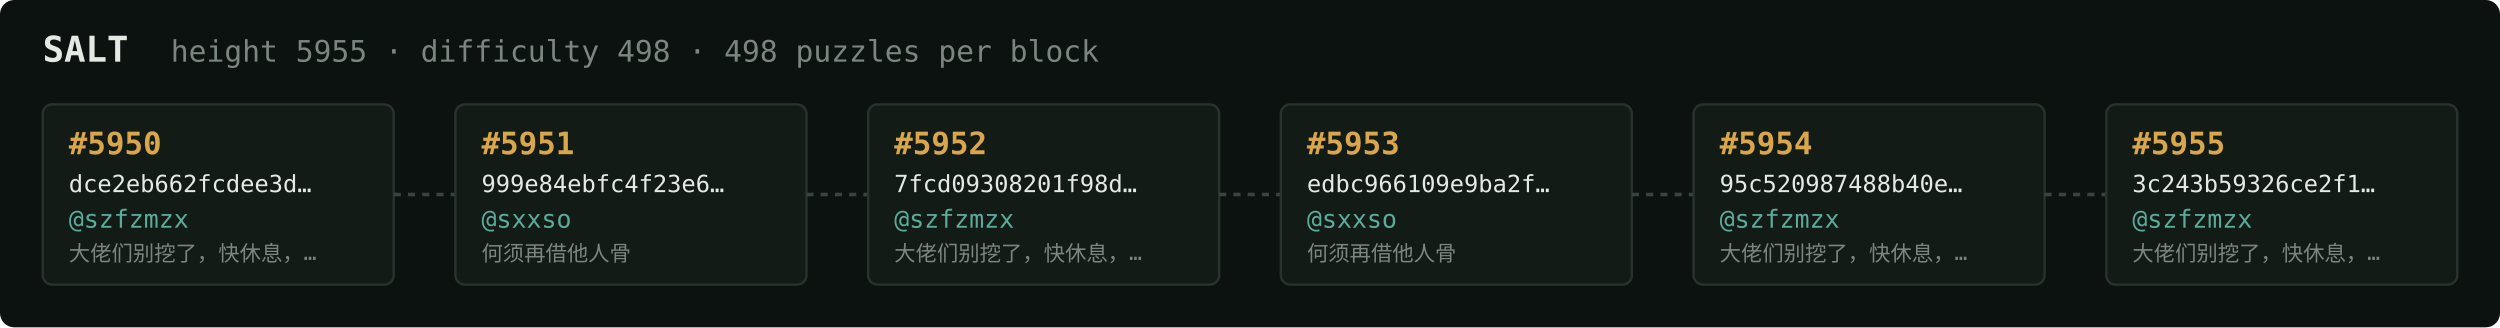
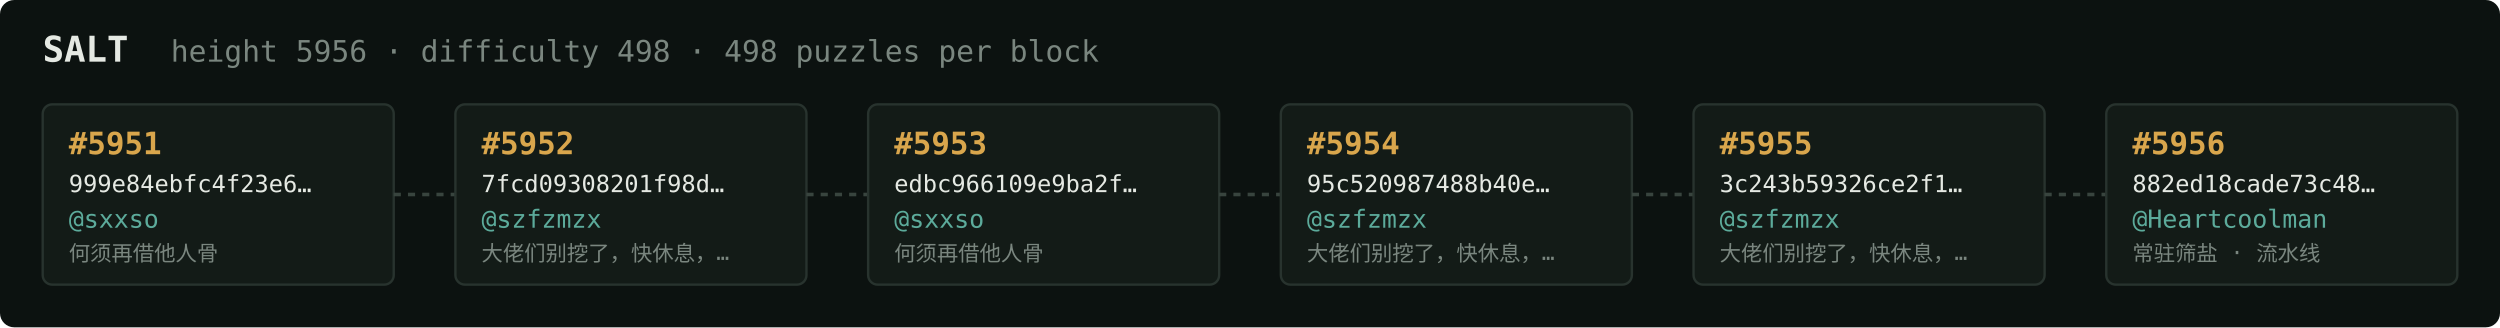
<svg xmlns="http://www.w3.org/2000/svg" width="1054" height="138" viewBox="0 0 1054 138" font-family="ui-monospace,SFMono-Regular,Menlo,monospace">
  <rect fill="#0c1210" width="1054" height="138" rx="6" />
  <text x="18" y="26" fill="#e5e9e3" font-size="15" font-weight="700">SALT</text>
-   <text x="72" y="26" fill="#7a867f" font-size="12.5">height 5955 · difficulty 498 · 498 puzzles per block</text>
+   <text x="72" y="26" fill="#7a867f" font-size="12.5">height 5956 · difficulty 498 · 498 puzzles per block</text>
  <rect x="18" y="44" width="148" height="76" rx="4" fill="#131b17" stroke="#28332e" stroke-width="1" />
-   <text x="29" y="65" fill="#d9a64c" font-size="13" font-weight="700">#5950</text>
-   <text x="29" y="81" fill="#e5e9e3" font-size="10">dce2eb662fcdee3d…</text>
-   <text x="29" y="96" fill="#5cab9b" font-size="10.5">@szfzmzx</text>
-   <text x="29" y="110" fill="#7a867f" font-size="9">大佬们别挖了，快休息，…</text>
+   <text x="29" y="65" fill="#d9a64c" font-size="13" font-weight="700">#5951</text>
+   <text x="29" y="81" fill="#e5e9e3" font-size="10">999e84ebfc4f23e6…</text>
+   <text x="29" y="96" fill="#5cab9b" font-size="10.5">@sxxso</text>
+   <text x="29" y="110" fill="#7a867f" font-size="9">何须再借他人骨</text>
  <line x1="166" y1="82.0" x2="192" y2="82.0" stroke="#38443e" stroke-width="1.5" stroke-dasharray="3 3" />
  <rect x="192" y="44" width="148" height="76" rx="4" fill="#131b17" stroke="#28332e" stroke-width="1" />
-   <text x="203" y="65" fill="#d9a64c" font-size="13" font-weight="700">#5951</text>
-   <text x="203" y="81" fill="#e5e9e3" font-size="10">999e84ebfc4f23e6…</text>
-   <text x="203" y="96" fill="#5cab9b" font-size="10.5">@sxxso</text>
-   <text x="203" y="110" fill="#7a867f" font-size="9">何须再借他人骨</text>
+   <text x="203" y="65" fill="#d9a64c" font-size="13" font-weight="700">#5952</text>
+   <text x="203" y="81" fill="#e5e9e3" font-size="10">7fcd09308201f98d…</text>
+   <text x="203" y="96" fill="#5cab9b" font-size="10.5">@szfzmzx</text>
+   <text x="203" y="110" fill="#7a867f" font-size="9">大佬们别挖了，快休息，…</text>
  <line x1="340" y1="82.0" x2="366" y2="82.0" stroke="#38443e" stroke-width="1.5" stroke-dasharray="3 3" />
  <rect x="366" y="44" width="148" height="76" rx="4" fill="#131b17" stroke="#28332e" stroke-width="1" />
-   <text x="377" y="65" fill="#d9a64c" font-size="13" font-weight="700">#5952</text>
-   <text x="377" y="81" fill="#e5e9e3" font-size="10">7fcd09308201f98d…</text>
-   <text x="377" y="96" fill="#5cab9b" font-size="10.5">@szfzmzx</text>
-   <text x="377" y="110" fill="#7a867f" font-size="9">大佬们别挖了，快休息，…</text>
+   <text x="377" y="65" fill="#d9a64c" font-size="13" font-weight="700">#5953</text>
+   <text x="377" y="81" fill="#e5e9e3" font-size="10">edbc966109e9ba2f…</text>
+   <text x="377" y="96" fill="#5cab9b" font-size="10.5">@sxxso</text>
+   <text x="377" y="110" fill="#7a867f" font-size="9">何须再借他人骨</text>
  <line x1="514" y1="82.0" x2="540" y2="82.0" stroke="#38443e" stroke-width="1.5" stroke-dasharray="3 3" />
  <rect x="540" y="44" width="148" height="76" rx="4" fill="#131b17" stroke="#28332e" stroke-width="1" />
-   <text x="551" y="65" fill="#d9a64c" font-size="13" font-weight="700">#5953</text>
-   <text x="551" y="81" fill="#e5e9e3" font-size="10">edbc966109e9ba2f…</text>
-   <text x="551" y="96" fill="#5cab9b" font-size="10.5">@sxxso</text>
-   <text x="551" y="110" fill="#7a867f" font-size="9">何须再借他人骨</text>
+   <text x="551" y="65" fill="#d9a64c" font-size="13" font-weight="700">#5954</text>
+   <text x="551" y="81" fill="#e5e9e3" font-size="10">95c520987488b40e…</text>
+   <text x="551" y="96" fill="#5cab9b" font-size="10.5">@szfzmzx</text>
+   <text x="551" y="110" fill="#7a867f" font-size="9">大佬们别挖了，快休息，…</text>
  <line x1="688" y1="82.0" x2="714" y2="82.0" stroke="#38443e" stroke-width="1.5" stroke-dasharray="3 3" />
  <rect x="714" y="44" width="148" height="76" rx="4" fill="#131b17" stroke="#28332e" stroke-width="1" />
-   <text x="725" y="65" fill="#d9a64c" font-size="13" font-weight="700">#5954</text>
-   <text x="725" y="81" fill="#e5e9e3" font-size="10">95c520987488b40e…</text>
+   <text x="725" y="65" fill="#d9a64c" font-size="13" font-weight="700">#5955</text>
+   <text x="725" y="81" fill="#e5e9e3" font-size="10">3c243b59326ce2f1…</text>
  <text x="725" y="96" fill="#5cab9b" font-size="10.5">@szfzmzx</text>
  <text x="725" y="110" fill="#7a867f" font-size="9">大佬们别挖了，快休息，…</text>
  <line x1="862" y1="82.0" x2="888" y2="82.0" stroke="#38443e" stroke-width="1.5" stroke-dasharray="3 3" />
  <rect x="888" y="44" width="148" height="76" rx="4" fill="#131b17" stroke="#28332e" stroke-width="1" />
-   <text x="899" y="65" fill="#d9a64c" font-size="13" font-weight="700">#5955</text>
-   <text x="899" y="81" fill="#e5e9e3" font-size="10">3c243b59326ce2f1…</text>
-   <text x="899" y="96" fill="#5cab9b" font-size="10.5">@szfzmzx</text>
-   <text x="899" y="110" fill="#7a867f" font-size="9">大佬们别挖了，快休息，…</text>
+   <text x="899" y="65" fill="#d9a64c" font-size="13" font-weight="700">#5956</text>
+   <text x="899" y="81" fill="#e5e9e3" font-size="10">882ed18cade73c48…</text>
+   <text x="899" y="96" fill="#5cab9b" font-size="10.5">@Heartcoolman</text>
+   <text x="899" y="110" fill="#7a867f" font-size="9">常驻筛盐 · 流水线</text>
</svg>
